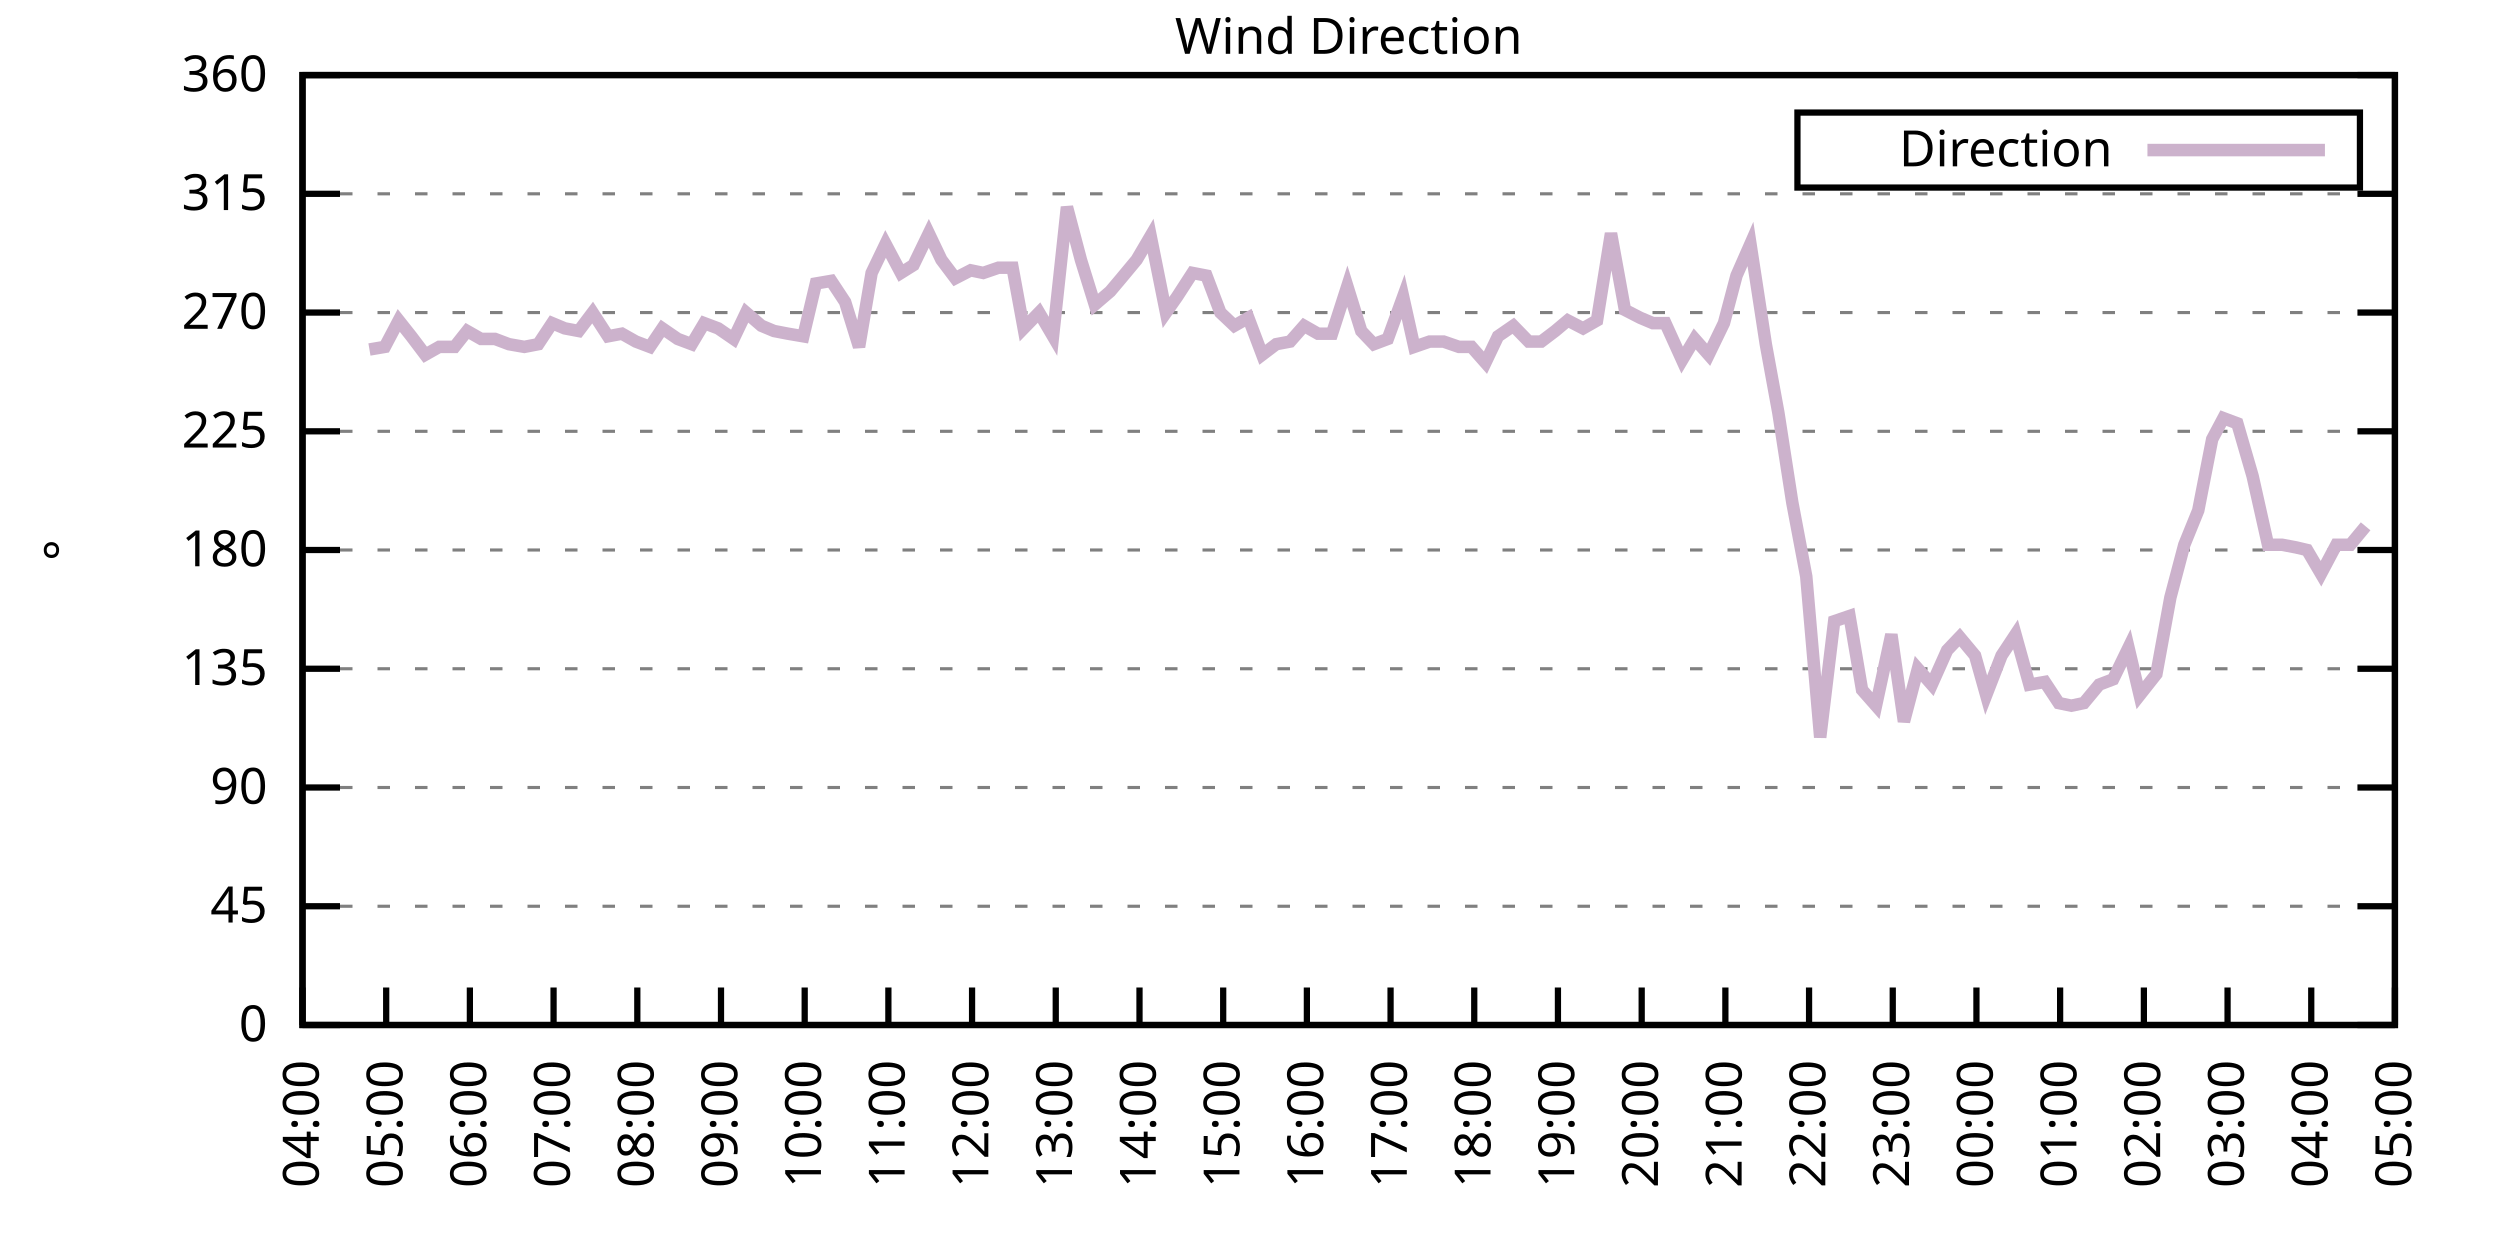
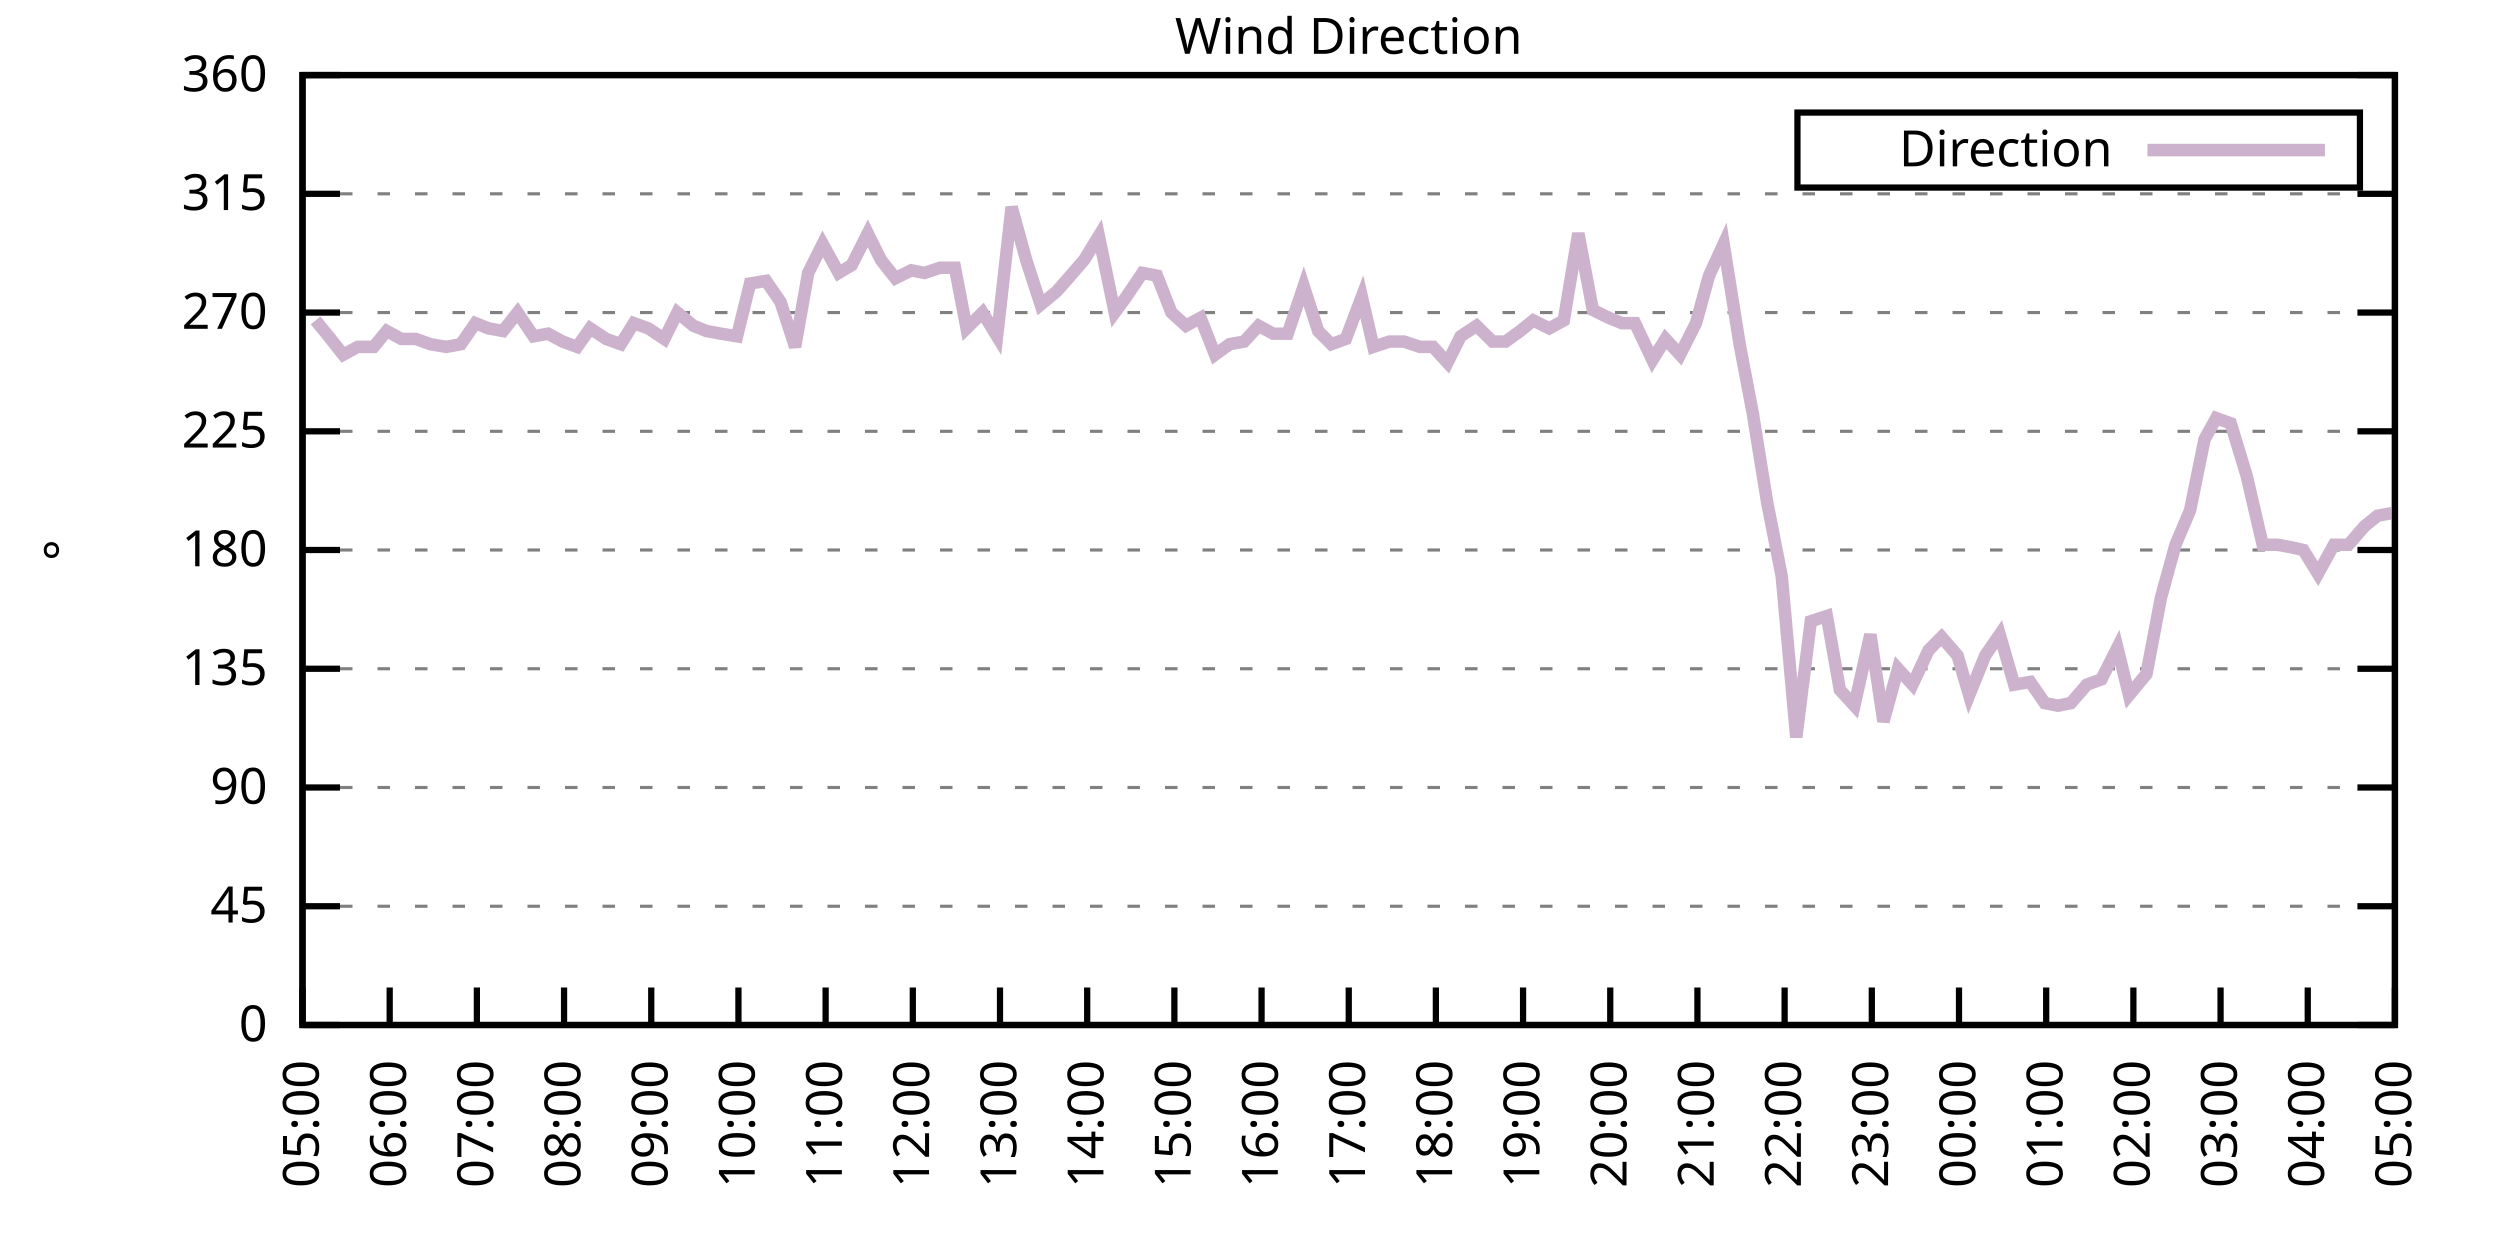
<svg xmlns="http://www.w3.org/2000/svg" xmlns:xlink="http://www.w3.org/1999/xlink" width="400" height="200" viewBox="0 0 400 200">
  <g id="gnuplot_canvas">
    <rect x="0" y="0" width="400" height="200" fill="none" />
    <defs>
      <circle id="gpDot" r="0.5" stroke-width="0.5" stroke="currentColor" />
      <path id="gpPt0" stroke-width="0.333" stroke="currentColor" d="M-1,0 h2 M0,-1 v2" />
      <path id="gpPt1" stroke-width="0.333" stroke="currentColor" d="M-1,-1 L1,1 M1,-1 L-1,1" />
      <path id="gpPt2" stroke-width="0.333" stroke="currentColor" d="M-1,0 L1,0 M0,-1 L0,1 M-1,-1 L1,1 M-1,1 L1,-1" />
      <rect id="gpPt3" stroke-width="0.333" stroke="currentColor" x="-1" y="-1" width="2" height="2" />
      <rect id="gpPt4" stroke-width="0.333" stroke="currentColor" fill="currentColor" x="-1" y="-1" width="2" height="2" />
      <circle id="gpPt5" stroke-width="0.333" stroke="currentColor" cx="0" cy="0" r="1" />
      <use xlink:href="#gpPt5" id="gpPt6" fill="currentColor" stroke="none" />
      <path id="gpPt7" stroke-width="0.333" stroke="currentColor" d="M0,-1.33 L-1.33,0.67 L1.33,0.67 z" />
      <use xlink:href="#gpPt7" id="gpPt8" fill="currentColor" stroke="none" />
      <use xlink:href="#gpPt7" id="gpPt9" stroke="currentColor" transform="rotate(180)" />
      <use xlink:href="#gpPt9" id="gpPt10" fill="currentColor" stroke="none" />
      <use xlink:href="#gpPt3" id="gpPt11" stroke="currentColor" transform="rotate(45)" />
      <use xlink:href="#gpPt11" id="gpPt12" fill="currentColor" stroke="none" />
      <path id="gpPt13" stroke-width="0.333" stroke="currentColor" d="M0,1.330 L1.265,0.411 L0.782,-1.067 L-0.782,-1.076 L-1.265,0.411 z" />
      <use xlink:href="#gpPt13" id="gpPt14" fill="currentColor" stroke="none" />
      <filter id="textbox" filterUnits="objectBoundingBox" x="0" y="0" height="1" width="1">
        <feFlood flood-color="white" flood-opacity="1" result="bgnd" />
        <feComposite in="SourceGraphic" in2="bgnd" operator="atop" />
      </filter>
      <filter id="greybox" filterUnits="objectBoundingBox" x="0" y="0" height="1" width="1">
        <feFlood flood-color="lightgrey" flood-opacity="1" result="grey" />
        <feComposite in="SourceGraphic" in2="grey" operator="atop" />
      </filter>
    </defs>
    <g fill="none" color="white" stroke="currentColor" stroke-width="1.00" stroke-linecap="butt" stroke-linejoin="miter">
</g>
    <g fill="none" color="black" stroke="currentColor" stroke-width="1.00" stroke-linecap="butt" stroke-linejoin="miter">
      <g stroke="none" shape-rendering="crispEdges">
        <polygon fill="rgb(255, 255, 255)" points="48.40,164.00 383.18,164.00 383.18,12.02 48.40,12.02 " />
      </g>
    </g>
    <g fill="none" color="black" stroke="currentColor" stroke-width="1.00" stroke-linecap="butt" stroke-linejoin="miter">
</g>
    <g fill="none" color="black" stroke="black" stroke-width="0.50" stroke-linecap="butt" stroke-linejoin="miter">
</g>
    <g fill="none" color="gray" stroke="currentColor" stroke-width="0.50" stroke-linecap="butt" stroke-linejoin="miter">
      <path stroke="gray" stroke-dasharray="2,4" class="gridline" d="M48.40,164.00 L383.19,164.00  " />
    </g>
    <g fill="none" color="gray" stroke="gray" stroke-width="1.00" stroke-linecap="butt" stroke-linejoin="miter">
</g>
    <g fill="none" color="black" stroke="currentColor" stroke-width="1.00" stroke-linecap="butt" stroke-linejoin="miter">
      <path stroke="black" d="M48.40,164.00 L54.40,164.00 M383.19,164.00 L377.19,164.00  " />
      <g transform="translate(42.80,166.60)" stroke="none" fill="black" font-family="Sans" font-size="8.00" text-anchor="end">
        <text>
          <tspan font-family="Sans"> 0</tspan>
        </text>
      </g>
    </g>
    <g fill="none" color="black" stroke="currentColor" stroke-width="1.00" stroke-linecap="butt" stroke-linejoin="miter">
</g>
    <g fill="none" color="black" stroke="black" stroke-width="0.50" stroke-linecap="butt" stroke-linejoin="miter">
</g>
    <g fill="none" color="gray" stroke="currentColor" stroke-width="0.50" stroke-linecap="butt" stroke-linejoin="miter">
      <path stroke="gray" stroke-dasharray="2,4" class="gridline" d="M48.40,145.00 L383.19,145.00  " />
    </g>
    <g fill="none" color="gray" stroke="gray" stroke-width="1.00" stroke-linecap="butt" stroke-linejoin="miter">
</g>
    <g fill="none" color="black" stroke="currentColor" stroke-width="1.00" stroke-linecap="butt" stroke-linejoin="miter">
      <path stroke="black" d="M48.40,145.00 L54.40,145.00 M383.19,145.00 L377.19,145.00  " />
      <g transform="translate(42.80,147.60)" stroke="none" fill="black" font-family="Sans" font-size="8.00" text-anchor="end">
        <text>
          <tspan font-family="Sans"> 45</tspan>
        </text>
      </g>
    </g>
    <g fill="none" color="black" stroke="currentColor" stroke-width="1.00" stroke-linecap="butt" stroke-linejoin="miter">
</g>
    <g fill="none" color="black" stroke="black" stroke-width="0.50" stroke-linecap="butt" stroke-linejoin="miter">
</g>
    <g fill="none" color="gray" stroke="currentColor" stroke-width="0.50" stroke-linecap="butt" stroke-linejoin="miter">
      <path stroke="gray" stroke-dasharray="2,4" class="gridline" d="M48.40,126.00 L383.19,126.00  " />
    </g>
    <g fill="none" color="gray" stroke="gray" stroke-width="1.00" stroke-linecap="butt" stroke-linejoin="miter">
</g>
    <g fill="none" color="black" stroke="currentColor" stroke-width="1.00" stroke-linecap="butt" stroke-linejoin="miter">
      <path stroke="black" d="M48.40,126.00 L54.40,126.00 M383.19,126.00 L377.19,126.00  " />
      <g transform="translate(42.80,128.60)" stroke="none" fill="black" font-family="Sans" font-size="8.00" text-anchor="end">
        <text>
          <tspan font-family="Sans"> 90</tspan>
        </text>
      </g>
    </g>
    <g fill="none" color="black" stroke="currentColor" stroke-width="1.00" stroke-linecap="butt" stroke-linejoin="miter">
</g>
    <g fill="none" color="black" stroke="black" stroke-width="0.50" stroke-linecap="butt" stroke-linejoin="miter">
</g>
    <g fill="none" color="gray" stroke="currentColor" stroke-width="0.50" stroke-linecap="butt" stroke-linejoin="miter">
      <path stroke="gray" stroke-dasharray="2,4" class="gridline" d="M48.40,107.00 L383.19,107.00  " />
    </g>
    <g fill="none" color="gray" stroke="gray" stroke-width="1.00" stroke-linecap="butt" stroke-linejoin="miter">
</g>
    <g fill="none" color="black" stroke="currentColor" stroke-width="1.00" stroke-linecap="butt" stroke-linejoin="miter">
      <path stroke="black" d="M48.40,107.00 L54.40,107.00 M383.19,107.00 L377.19,107.00  " />
      <g transform="translate(42.80,109.60)" stroke="none" fill="black" font-family="Sans" font-size="8.00" text-anchor="end">
        <text>
          <tspan font-family="Sans"> 135</tspan>
        </text>
      </g>
    </g>
    <g fill="none" color="black" stroke="currentColor" stroke-width="1.00" stroke-linecap="butt" stroke-linejoin="miter">
</g>
    <g fill="none" color="black" stroke="black" stroke-width="0.50" stroke-linecap="butt" stroke-linejoin="miter">
</g>
    <g fill="none" color="gray" stroke="currentColor" stroke-width="0.50" stroke-linecap="butt" stroke-linejoin="miter">
      <path stroke="gray" stroke-dasharray="2,4" class="gridline" d="M48.40,88.00 L383.19,88.00  " />
    </g>
    <g fill="none" color="gray" stroke="gray" stroke-width="1.00" stroke-linecap="butt" stroke-linejoin="miter">
</g>
    <g fill="none" color="black" stroke="currentColor" stroke-width="1.00" stroke-linecap="butt" stroke-linejoin="miter">
      <path stroke="black" d="M48.40,88.00 L54.40,88.00 M383.19,88.00 L377.19,88.00  " />
      <g transform="translate(42.80,90.60)" stroke="none" fill="black" font-family="Sans" font-size="8.00" text-anchor="end">
        <text>
          <tspan font-family="Sans"> 180</tspan>
        </text>
      </g>
    </g>
    <g fill="none" color="black" stroke="currentColor" stroke-width="1.00" stroke-linecap="butt" stroke-linejoin="miter">
</g>
    <g fill="none" color="black" stroke="black" stroke-width="0.50" stroke-linecap="butt" stroke-linejoin="miter">
</g>
    <g fill="none" color="gray" stroke="currentColor" stroke-width="0.50" stroke-linecap="butt" stroke-linejoin="miter">
      <path stroke="gray" stroke-dasharray="2,4" class="gridline" d="M48.40,69.01 L383.19,69.01  " />
    </g>
    <g fill="none" color="gray" stroke="gray" stroke-width="1.00" stroke-linecap="butt" stroke-linejoin="miter">
</g>
    <g fill="none" color="black" stroke="currentColor" stroke-width="1.00" stroke-linecap="butt" stroke-linejoin="miter">
      <path stroke="black" d="M48.40,69.01 L54.40,69.01 M383.19,69.01 L377.19,69.01  " />
      <g transform="translate(42.80,71.61)" stroke="none" fill="black" font-family="Sans" font-size="8.00" text-anchor="end">
        <text>
          <tspan font-family="Sans"> 225</tspan>
        </text>
      </g>
    </g>
    <g fill="none" color="black" stroke="currentColor" stroke-width="1.00" stroke-linecap="butt" stroke-linejoin="miter">
</g>
    <g fill="none" color="black" stroke="black" stroke-width="0.50" stroke-linecap="butt" stroke-linejoin="miter">
</g>
    <g fill="none" color="gray" stroke="currentColor" stroke-width="0.50" stroke-linecap="butt" stroke-linejoin="miter">
      <path stroke="gray" stroke-dasharray="2,4" class="gridline" d="M48.40,50.01 L383.19,50.01  " />
    </g>
    <g fill="none" color="gray" stroke="gray" stroke-width="1.00" stroke-linecap="butt" stroke-linejoin="miter">
</g>
    <g fill="none" color="black" stroke="currentColor" stroke-width="1.00" stroke-linecap="butt" stroke-linejoin="miter">
      <path stroke="black" d="M48.40,50.01 L54.40,50.01 M383.19,50.01 L377.19,50.01  " />
      <g transform="translate(42.80,52.61)" stroke="none" fill="black" font-family="Sans" font-size="8.00" text-anchor="end">
        <text>
          <tspan font-family="Sans"> 270</tspan>
        </text>
      </g>
    </g>
    <g fill="none" color="black" stroke="currentColor" stroke-width="1.00" stroke-linecap="butt" stroke-linejoin="miter">
</g>
    <g fill="none" color="black" stroke="black" stroke-width="0.50" stroke-linecap="butt" stroke-linejoin="miter">
</g>
    <g fill="none" color="gray" stroke="currentColor" stroke-width="0.50" stroke-linecap="butt" stroke-linejoin="miter">
      <path stroke="gray" stroke-dasharray="2,4" class="gridline" d="M48.40,31.01 L383.19,31.01  " />
    </g>
    <g fill="none" color="gray" stroke="gray" stroke-width="1.00" stroke-linecap="butt" stroke-linejoin="miter">
</g>
    <g fill="none" color="black" stroke="currentColor" stroke-width="1.00" stroke-linecap="butt" stroke-linejoin="miter">
      <path stroke="black" d="M48.40,31.01 L54.40,31.01 M383.19,31.01 L377.19,31.01  " />
      <g transform="translate(42.80,33.61)" stroke="none" fill="black" font-family="Sans" font-size="8.00" text-anchor="end">
        <text>
          <tspan font-family="Sans"> 315</tspan>
        </text>
      </g>
    </g>
    <g fill="none" color="black" stroke="currentColor" stroke-width="1.00" stroke-linecap="butt" stroke-linejoin="miter">
</g>
    <g fill="none" color="black" stroke="black" stroke-width="0.50" stroke-linecap="butt" stroke-linejoin="miter">
</g>
    <g fill="none" color="gray" stroke="currentColor" stroke-width="0.50" stroke-linecap="butt" stroke-linejoin="miter">
      <path stroke="gray" stroke-dasharray="2,4" class="gridline" d="M48.40,12.01 L383.19,12.01  " />
    </g>
    <g fill="none" color="gray" stroke="gray" stroke-width="1.00" stroke-linecap="butt" stroke-linejoin="miter">
</g>
    <g fill="none" color="black" stroke="currentColor" stroke-width="1.00" stroke-linecap="butt" stroke-linejoin="miter">
      <path stroke="black" d="M48.40,12.01 L54.40,12.01 M383.19,12.01 L377.19,12.01  " />
      <g transform="translate(42.80,14.61)" stroke="none" fill="black" font-family="Sans" font-size="8.00" text-anchor="end">
        <text>
          <tspan font-family="Sans"> 360</tspan>
        </text>
      </g>
    </g>
    <g fill="none" color="black" stroke="currentColor" stroke-width="1.00" stroke-linecap="butt" stroke-linejoin="miter">
      <path stroke="black" d="M48.40,164.00 L48.40,158.00  " />
      <g transform="translate(51.00,169.60) rotate(270.00)" stroke="none" fill="black" font-family="Sans" font-size="8.00" text-anchor="end">
        <text>
-           <tspan font-family="Sans">04:00</tspan>
-         </text>
-       </g>
-     </g>
-     <g fill="none" color="black" stroke="currentColor" stroke-width="1.00" stroke-linecap="butt" stroke-linejoin="miter">
-       <path stroke="black" d="M61.79,164.00 L61.79,158.00  " />
-       <g transform="translate(64.39,169.60) rotate(270.00)" stroke="none" fill="black" font-family="Sans" font-size="8.00" text-anchor="end">
-         <text>
          <tspan font-family="Sans">05:00</tspan>
        </text>
      </g>
    </g>
    <g fill="none" color="black" stroke="currentColor" stroke-width="1.00" stroke-linecap="butt" stroke-linejoin="miter">
-       <path stroke="black" d="M75.18,164.00 L75.18,158.00  " />
-       <g transform="translate(77.78,169.60) rotate(270.00)" stroke="none" fill="black" font-family="Sans" font-size="8.00" text-anchor="end">
+       <path stroke="black" d="M62.35,164.00 L62.35,158.00  " />
+       <g transform="translate(64.95,169.60) rotate(270.00)" stroke="none" fill="black" font-family="Sans" font-size="8.00" text-anchor="end">
        <text>
          <tspan font-family="Sans">06:00</tspan>
        </text>
      </g>
    </g>
    <g fill="none" color="black" stroke="currentColor" stroke-width="1.00" stroke-linecap="butt" stroke-linejoin="miter">
-       <path stroke="black" d="M88.57,164.00 L88.57,158.00  " />
-       <g transform="translate(91.17,169.60) rotate(270.00)" stroke="none" fill="black" font-family="Sans" font-size="8.00" text-anchor="end">
+       <path stroke="black" d="M76.30,164.00 L76.30,158.00  " />
+       <g transform="translate(78.90,169.60) rotate(270.00)" stroke="none" fill="black" font-family="Sans" font-size="8.00" text-anchor="end">
        <text>
          <tspan font-family="Sans">07:00</tspan>
        </text>
      </g>
    </g>
    <g fill="none" color="black" stroke="currentColor" stroke-width="1.00" stroke-linecap="butt" stroke-linejoin="miter">
-       <path stroke="black" d="M101.97,164.00 L101.97,158.00  " />
-       <g transform="translate(104.57,169.60) rotate(270.00)" stroke="none" fill="black" font-family="Sans" font-size="8.00" text-anchor="end">
+       <path stroke="black" d="M90.25,164.00 L90.25,158.00  " />
+       <g transform="translate(92.85,169.60) rotate(270.00)" stroke="none" fill="black" font-family="Sans" font-size="8.00" text-anchor="end">
        <text>
          <tspan font-family="Sans">08:00</tspan>
        </text>
      </g>
    </g>
    <g fill="none" color="black" stroke="currentColor" stroke-width="1.00" stroke-linecap="butt" stroke-linejoin="miter">
-       <path stroke="black" d="M115.36,164.00 L115.36,158.00  " />
-       <g transform="translate(117.96,169.60) rotate(270.00)" stroke="none" fill="black" font-family="Sans" font-size="8.00" text-anchor="end">
+       <path stroke="black" d="M104.20,164.00 L104.20,158.00  " />
+       <g transform="translate(106.80,169.60) rotate(270.00)" stroke="none" fill="black" font-family="Sans" font-size="8.00" text-anchor="end">
        <text>
          <tspan font-family="Sans">09:00</tspan>
        </text>
      </g>
    </g>
    <g fill="none" color="black" stroke="currentColor" stroke-width="1.00" stroke-linecap="butt" stroke-linejoin="miter">
-       <path stroke="black" d="M128.75,164.00 L128.75,158.00  " />
-       <g transform="translate(131.35,169.60) rotate(270.00)" stroke="none" fill="black" font-family="Sans" font-size="8.00" text-anchor="end">
+       <path stroke="black" d="M118.15,164.00 L118.15,158.00  " />
+       <g transform="translate(120.75,169.60) rotate(270.00)" stroke="none" fill="black" font-family="Sans" font-size="8.00" text-anchor="end">
        <text>
          <tspan font-family="Sans">10:00</tspan>
        </text>
      </g>
    </g>
    <g fill="none" color="black" stroke="currentColor" stroke-width="1.00" stroke-linecap="butt" stroke-linejoin="miter">
-       <path stroke="black" d="M142.14,164.00 L142.14,158.00  " />
-       <g transform="translate(144.74,169.60) rotate(270.00)" stroke="none" fill="black" font-family="Sans" font-size="8.00" text-anchor="end">
+       <path stroke="black" d="M132.10,164.00 L132.10,158.00  " />
+       <g transform="translate(134.70,169.60) rotate(270.00)" stroke="none" fill="black" font-family="Sans" font-size="8.00" text-anchor="end">
        <text>
          <tspan font-family="Sans">11:00</tspan>
        </text>
      </g>
    </g>
    <g fill="none" color="black" stroke="currentColor" stroke-width="1.00" stroke-linecap="butt" stroke-linejoin="miter">
-       <path stroke="black" d="M155.53,164.00 L155.53,158.00  " />
-       <g transform="translate(158.13,169.60) rotate(270.00)" stroke="none" fill="black" font-family="Sans" font-size="8.00" text-anchor="end">
+       <path stroke="black" d="M146.05,164.00 L146.05,158.00  " />
+       <g transform="translate(148.65,169.60) rotate(270.00)" stroke="none" fill="black" font-family="Sans" font-size="8.00" text-anchor="end">
        <text>
          <tspan font-family="Sans">12:00</tspan>
        </text>
      </g>
    </g>
    <g fill="none" color="black" stroke="currentColor" stroke-width="1.00" stroke-linecap="butt" stroke-linejoin="miter">
-       <path stroke="black" d="M168.92,164.00 L168.92,158.00  " />
-       <g transform="translate(171.52,169.60) rotate(270.00)" stroke="none" fill="black" font-family="Sans" font-size="8.00" text-anchor="end">
+       <path stroke="black" d="M160.00,164.00 L160.00,158.00  " />
+       <g transform="translate(162.60,169.60) rotate(270.00)" stroke="none" fill="black" font-family="Sans" font-size="8.00" text-anchor="end">
        <text>
          <tspan font-family="Sans">13:00</tspan>
        </text>
      </g>
    </g>
    <g fill="none" color="black" stroke="currentColor" stroke-width="1.00" stroke-linecap="butt" stroke-linejoin="miter">
-       <path stroke="black" d="M182.32,164.00 L182.32,158.00  " />
-       <g transform="translate(184.92,169.60) rotate(270.00)" stroke="none" fill="black" font-family="Sans" font-size="8.00" text-anchor="end">
+       <path stroke="black" d="M173.95,164.00 L173.95,158.00  " />
+       <g transform="translate(176.55,169.60) rotate(270.00)" stroke="none" fill="black" font-family="Sans" font-size="8.00" text-anchor="end">
        <text>
          <tspan font-family="Sans">14:00</tspan>
        </text>
      </g>
    </g>
    <g fill="none" color="black" stroke="currentColor" stroke-width="1.00" stroke-linecap="butt" stroke-linejoin="miter">
-       <path stroke="black" d="M195.71,164.00 L195.71,158.00  " />
-       <g transform="translate(198.31,169.60) rotate(270.00)" stroke="none" fill="black" font-family="Sans" font-size="8.00" text-anchor="end">
+       <path stroke="black" d="M187.90,164.00 L187.90,158.00  " />
+       <g transform="translate(190.50,169.60) rotate(270.00)" stroke="none" fill="black" font-family="Sans" font-size="8.00" text-anchor="end">
        <text>
          <tspan font-family="Sans">15:00</tspan>
        </text>
      </g>
    </g>
    <g fill="none" color="black" stroke="currentColor" stroke-width="1.00" stroke-linecap="butt" stroke-linejoin="miter">
-       <path stroke="black" d="M209.10,164.00 L209.10,158.00  " />
-       <g transform="translate(211.70,169.60) rotate(270.00)" stroke="none" fill="black" font-family="Sans" font-size="8.00" text-anchor="end">
+       <path stroke="black" d="M201.85,164.00 L201.85,158.00  " />
+       <g transform="translate(204.45,169.60) rotate(270.00)" stroke="none" fill="black" font-family="Sans" font-size="8.00" text-anchor="end">
        <text>
          <tspan font-family="Sans">16:00</tspan>
        </text>
      </g>
    </g>
    <g fill="none" color="black" stroke="currentColor" stroke-width="1.00" stroke-linecap="butt" stroke-linejoin="miter">
-       <path stroke="black" d="M222.49,164.00 L222.49,158.00  " />
-       <g transform="translate(225.09,169.60) rotate(270.00)" stroke="none" fill="black" font-family="Sans" font-size="8.00" text-anchor="end">
+       <path stroke="black" d="M215.80,164.00 L215.80,158.00  " />
+       <g transform="translate(218.40,169.60) rotate(270.00)" stroke="none" fill="black" font-family="Sans" font-size="8.00" text-anchor="end">
        <text>
          <tspan font-family="Sans">17:00</tspan>
        </text>
      </g>
    </g>
    <g fill="none" color="black" stroke="currentColor" stroke-width="1.00" stroke-linecap="butt" stroke-linejoin="miter">
-       <path stroke="black" d="M235.88,164.00 L235.88,158.00  " />
-       <g transform="translate(238.48,169.60) rotate(270.00)" stroke="none" fill="black" font-family="Sans" font-size="8.00" text-anchor="end">
+       <path stroke="black" d="M229.74,164.00 L229.74,158.00  " />
+       <g transform="translate(232.34,169.60) rotate(270.00)" stroke="none" fill="black" font-family="Sans" font-size="8.00" text-anchor="end">
        <text>
          <tspan font-family="Sans">18:00</tspan>
        </text>
      </g>
    </g>
    <g fill="none" color="black" stroke="currentColor" stroke-width="1.00" stroke-linecap="butt" stroke-linejoin="miter">
-       <path stroke="black" d="M249.27,164.00 L249.27,158.00  " />
-       <g transform="translate(251.87,169.60) rotate(270.00)" stroke="none" fill="black" font-family="Sans" font-size="8.00" text-anchor="end">
+       <path stroke="black" d="M243.69,164.00 L243.69,158.00  " />
+       <g transform="translate(246.29,169.60) rotate(270.00)" stroke="none" fill="black" font-family="Sans" font-size="8.00" text-anchor="end">
        <text>
          <tspan font-family="Sans">19:00</tspan>
        </text>
      </g>
    </g>
    <g fill="none" color="black" stroke="currentColor" stroke-width="1.00" stroke-linecap="butt" stroke-linejoin="miter">
-       <path stroke="black" d="M262.67,164.00 L262.67,158.00  " />
-       <g transform="translate(265.27,169.60) rotate(270.00)" stroke="none" fill="black" font-family="Sans" font-size="8.00" text-anchor="end">
+       <path stroke="black" d="M257.64,164.00 L257.64,158.00  " />
+       <g transform="translate(260.24,169.60) rotate(270.00)" stroke="none" fill="black" font-family="Sans" font-size="8.00" text-anchor="end">
        <text>
          <tspan font-family="Sans">20:00</tspan>
        </text>
      </g>
    </g>
    <g fill="none" color="black" stroke="currentColor" stroke-width="1.00" stroke-linecap="butt" stroke-linejoin="miter">
-       <path stroke="black" d="M276.06,164.00 L276.06,158.00  " />
-       <g transform="translate(278.66,169.60) rotate(270.00)" stroke="none" fill="black" font-family="Sans" font-size="8.00" text-anchor="end">
+       <path stroke="black" d="M271.59,164.00 L271.59,158.00  " />
+       <g transform="translate(274.19,169.60) rotate(270.00)" stroke="none" fill="black" font-family="Sans" font-size="8.00" text-anchor="end">
        <text>
          <tspan font-family="Sans">21:00</tspan>
        </text>
      </g>
    </g>
    <g fill="none" color="black" stroke="currentColor" stroke-width="1.00" stroke-linecap="butt" stroke-linejoin="miter">
-       <path stroke="black" d="M289.45,164.00 L289.45,158.00  " />
-       <g transform="translate(292.05,169.60) rotate(270.00)" stroke="none" fill="black" font-family="Sans" font-size="8.00" text-anchor="end">
+       <path stroke="black" d="M285.54,164.00 L285.54,158.00  " />
+       <g transform="translate(288.14,169.60) rotate(270.00)" stroke="none" fill="black" font-family="Sans" font-size="8.00" text-anchor="end">
        <text>
          <tspan font-family="Sans">22:00</tspan>
        </text>
      </g>
    </g>
    <g fill="none" color="black" stroke="currentColor" stroke-width="1.00" stroke-linecap="butt" stroke-linejoin="miter">
-       <path stroke="black" d="M302.84,164.00 L302.84,158.00  " />
-       <g transform="translate(305.44,169.60) rotate(270.00)" stroke="none" fill="black" font-family="Sans" font-size="8.00" text-anchor="end">
+       <path stroke="black" d="M299.49,164.00 L299.49,158.00  " />
+       <g transform="translate(302.09,169.60) rotate(270.00)" stroke="none" fill="black" font-family="Sans" font-size="8.00" text-anchor="end">
        <text>
          <tspan font-family="Sans">23:00</tspan>
        </text>
      </g>
    </g>
    <g fill="none" color="black" stroke="currentColor" stroke-width="1.00" stroke-linecap="butt" stroke-linejoin="miter">
-       <path stroke="black" d="M316.23,164.00 L316.23,158.00  " />
-       <g transform="translate(318.83,169.60) rotate(270.00)" stroke="none" fill="black" font-family="Sans" font-size="8.00" text-anchor="end">
+       <path stroke="black" d="M313.44,164.00 L313.44,158.00  " />
+       <g transform="translate(316.04,169.60) rotate(270.00)" stroke="none" fill="black" font-family="Sans" font-size="8.00" text-anchor="end">
        <text>
          <tspan font-family="Sans">00:00</tspan>
        </text>
      </g>
    </g>
    <g fill="none" color="black" stroke="currentColor" stroke-width="1.00" stroke-linecap="butt" stroke-linejoin="miter">
-       <path stroke="black" d="M329.62,164.00 L329.62,158.00  " />
-       <g transform="translate(332.22,169.60) rotate(270.00)" stroke="none" fill="black" font-family="Sans" font-size="8.00" text-anchor="end">
+       <path stroke="black" d="M327.39,164.00 L327.39,158.00  " />
+       <g transform="translate(329.99,169.60) rotate(270.00)" stroke="none" fill="black" font-family="Sans" font-size="8.00" text-anchor="end">
        <text>
          <tspan font-family="Sans">01:00</tspan>
        </text>
      </g>
    </g>
    <g fill="none" color="black" stroke="currentColor" stroke-width="1.00" stroke-linecap="butt" stroke-linejoin="miter">
-       <path stroke="black" d="M343.02,164.00 L343.02,158.00  " />
-       <g transform="translate(345.62,169.60) rotate(270.00)" stroke="none" fill="black" font-family="Sans" font-size="8.00" text-anchor="end">
+       <path stroke="black" d="M341.34,164.00 L341.34,158.00  " />
+       <g transform="translate(343.94,169.60) rotate(270.00)" stroke="none" fill="black" font-family="Sans" font-size="8.00" text-anchor="end">
        <text>
          <tspan font-family="Sans">02:00</tspan>
        </text>
      </g>
    </g>
    <g fill="none" color="black" stroke="currentColor" stroke-width="1.00" stroke-linecap="butt" stroke-linejoin="miter">
-       <path stroke="black" d="M356.41,164.00 L356.41,158.00  " />
-       <g transform="translate(359.01,169.60) rotate(270.00)" stroke="none" fill="black" font-family="Sans" font-size="8.00" text-anchor="end">
+       <path stroke="black" d="M355.29,164.00 L355.29,158.00  " />
+       <g transform="translate(357.89,169.60) rotate(270.00)" stroke="none" fill="black" font-family="Sans" font-size="8.00" text-anchor="end">
        <text>
          <tspan font-family="Sans">03:00</tspan>
        </text>
      </g>
    </g>
    <g fill="none" color="black" stroke="currentColor" stroke-width="1.00" stroke-linecap="butt" stroke-linejoin="miter">
-       <path stroke="black" d="M369.80,164.00 L369.80,158.00  " />
-       <g transform="translate(372.40,169.60) rotate(270.00)" stroke="none" fill="black" font-family="Sans" font-size="8.00" text-anchor="end">
+       <path stroke="black" d="M369.24,164.00 L369.24,158.00  " />
+       <g transform="translate(371.84,169.60) rotate(270.00)" stroke="none" fill="black" font-family="Sans" font-size="8.00" text-anchor="end">
        <text>
          <tspan font-family="Sans">04:00</tspan>
        </text>
      </g>
    </g>
    <g fill="none" color="black" stroke="currentColor" stroke-width="1.00" stroke-linecap="butt" stroke-linejoin="miter">
      <path stroke="black" d="M383.19,164.00 L383.19,158.00  " />
      <g transform="translate(385.79,169.60) rotate(270.00)" stroke="none" fill="black" font-family="Sans" font-size="8.00" text-anchor="end">
        <text>
          <tspan font-family="Sans">05:00</tspan>
        </text>
      </g>
    </g>
    <g fill="none" color="black" stroke="currentColor" stroke-width="1.00" stroke-linecap="butt" stroke-linejoin="miter">
</g>
    <g fill="none" color="black" stroke="currentColor" stroke-width="1.00" stroke-linecap="butt" stroke-linejoin="miter">
      <path stroke="black" d="M48.40,12.01 L48.40,164.00 L383.19,164.00 L383.19,12.01 L48.40,12.01 Z  " />
    </g>
    <g fill="none" color="black" stroke="currentColor" stroke-width="1.00" stroke-linecap="butt" stroke-linejoin="miter">
</g>
    <g fill="none" color="black" stroke="currentColor" stroke-width="1.00" stroke-linecap="butt" stroke-linejoin="miter">
      <path stroke="black" d="M287.59,30.01 L287.59,18.01 L377.59,18.01 L377.59,30.01 L287.59,30.01 Z  " />
    </g>
    <g id="Wind_direction_plot_1">
      <g fill="none" color="white" stroke="black" stroke-width="2.00" stroke-linecap="butt" stroke-linejoin="miter">
</g>
      <g fill="none" color="black" stroke="currentColor" stroke-width="2.00" stroke-linecap="butt" stroke-linejoin="miter">
        <g transform="translate(337.99,26.61)" stroke="none" fill="black" font-family="Sans" font-size="8.00" text-anchor="end">
          <text>
            <tspan font-family="Sans">Direction</tspan>
          </text>
        </g>
      </g>
      <g fill="none" color="black" stroke="currentColor" stroke-width="2.00" stroke-linecap="butt" stroke-linejoin="miter">
-         <path stroke="rgb(204, 178, 204)" d="M343.59,24.01 L371.99,24.01 M59.11,55.92 L61.57,55.50 L63.80,51.27 L65.81,53.81 L68.04,56.76 L70.27,55.50   L72.73,55.50 L74.74,52.96 L76.97,54.23 L79.20,54.23 L81.43,55.07 L83.89,55.50 L86.12,55.07 L88.35,51.70   L90.36,52.54 L92.59,52.96 L94.82,50.01 L97.28,53.81 L99.51,53.39 L101.74,54.65 L103.98,55.50 L105.98,52.54   L108.44,54.23 L110.67,55.07 L112.68,51.70 L114.91,52.54 L117.37,54.23 L119.38,50.01 L121.83,52.12 L123.84,52.96   L126.07,53.39 L128.53,53.81 L130.54,45.36 L132.99,44.94 L135.22,48.32 L137.45,55.50 L139.46,43.67 L141.69,39.03   L144.15,43.67 L146.16,42.41 L148.61,37.34 L150.62,41.56 L152.85,44.52 L155.31,43.25 L157.32,43.67 L159.77,42.83   L162.01,42.83 L163.79,52.54 L166.25,50.01 L168.48,53.81 L170.71,33.12 L172.94,41.56 L175.17,48.74 L177.63,46.63   L179.41,44.52 L181.87,41.56 L184.10,37.76 L186.56,50.01 L188.34,47.47 L190.80,43.67 L193.03,44.10 L195.26,50.01   L197.49,52.12 L199.73,50.85 L201.96,56.76 L204.19,55.07 L206.42,54.65 L208.65,52.12 L210.88,53.39 L213.12,53.39   L215.57,45.79 L217.80,52.96 L219.81,55.07 L222.04,54.23 L224.50,47.47 L226.29,55.50 L228.74,54.65 L230.97,54.65   L233.43,55.50 L235.44,55.50 L237.67,58.03 L239.68,53.81 L242.13,52.12 L244.59,54.65 L246.60,54.65 L248.83,52.96   L250.84,51.27 L253.29,52.54 L255.52,51.27 L257.76,37.34 L259.99,49.59 L262.44,50.85 L264.45,51.70 L266.46,51.70   L269.14,57.61 L271.15,54.23 L273.38,56.76 L275.83,51.70 L277.84,44.10 L280.07,39.03 L282.53,55.07 L284.54,66.05   L286.77,80.41 L289.00,92.23 L291.23,117.98 L293.47,99.40 L295.92,98.56 L297.93,110.38 L300.16,112.91 L302.62,101.52   L304.63,115.45 L306.86,107.00 L309.09,109.54 L311.54,104.05 L313.55,101.94 L316.01,104.89 L317.79,111.23 L320.25,104.89   L322.48,101.52 L324.71,109.54 L327.17,109.11 L329.40,112.49 L331.41,112.91 L333.42,112.49 L335.87,109.54 L338.10,108.69   L340.56,103.63 L342.35,111.23 L345.02,107.85 L347.26,95.60 L349.49,87.16 L351.72,81.67 L353.95,70.27 L355.74,66.90   L357.97,67.74 L360.42,76.18 L362.88,87.16 L365.11,87.16 L367.34,87.58 L369.13,88.00 L371.36,91.80 L373.82,87.16   L376.05,87.16 L378.50,84.21  " />
+         <path stroke="rgb(204, 178, 204)" d="M343.59,24.01 L371.99,24.01 M50.49,51.27 L52.58,53.81 L54.91,56.76 L57.23,55.50 L59.79,55.50 L61.88,52.96   L64.21,54.23 L66.53,54.23 L68.86,55.07 L71.42,55.50 L73.74,55.07 L76.07,51.70 L78.16,52.54 L80.48,52.96   L82.81,50.01 L85.37,53.81 L87.69,53.39 L90.02,54.65 L92.34,55.50 L94.43,52.54 L96.99,54.23 L99.32,55.07   L101.41,51.70 L103.73,52.54 L106.29,54.23 L108.38,50.01 L110.94,52.12 L113.03,52.96 L115.36,53.39 L117.92,53.81   L120.01,45.36 L122.57,44.94 L124.89,48.32 L127.22,55.50 L129.31,43.67 L131.63,39.03 L134.19,43.67 L136.28,42.41   L138.84,37.34 L140.93,41.56 L143.26,44.52 L145.81,43.25 L147.91,43.67 L150.46,42.83 L152.79,42.83 L154.65,52.54   L157.21,50.01 L159.53,53.81 L161.86,33.12 L164.18,41.56 L166.51,48.74 L169.06,46.63 L170.92,44.52 L173.48,41.56   L175.81,37.76 L178.36,50.01 L180.22,47.47 L182.78,43.67 L185.11,44.10 L187.43,50.01 L189.76,52.12 L192.08,50.85   L194.41,56.76 L196.73,55.07 L199.06,54.65 L201.38,52.12 L203.71,53.39 L206.03,53.39 L208.59,45.79 L210.91,52.96   L213.01,55.07 L215.33,54.23 L217.89,47.47 L219.75,55.50 L222.30,54.65 L224.63,54.65 L227.19,55.50 L229.28,55.50   L231.60,58.03 L233.70,53.81 L236.25,52.12 L238.81,54.65 L240.90,54.65 L243.23,52.96 L245.32,51.27 L247.88,52.54   L250.20,51.27 L252.53,37.34 L254.85,49.59 L257.41,50.85 L259.50,51.70 L261.60,51.70 L264.39,57.61 L266.48,54.23   L268.80,56.76 L271.36,51.70 L273.45,44.10 L275.78,39.03 L278.34,55.07 L280.43,66.05 L282.75,80.41 L285.08,92.23   L287.40,117.98 L289.73,99.40 L292.29,98.56 L294.38,110.38 L296.70,112.91 L299.26,101.52 L301.35,115.45 L303.68,107.00   L306.00,109.54 L308.56,104.05 L310.65,101.94 L313.21,104.89 L315.07,111.23 L317.63,104.89 L319.95,101.52 L322.28,109.54   L324.83,109.11 L327.16,112.49 L329.25,112.91 L331.34,112.49 L333.90,109.54 L336.23,108.69 L338.78,103.63 L340.64,111.23   L343.43,107.85 L345.76,95.60 L348.08,87.16 L350.41,81.67 L352.73,70.27 L354.59,66.90 L356.92,67.74 L359.48,76.18   L362.03,87.16 L364.36,87.16 L366.68,87.58 L368.54,88.00 L370.87,91.80 L373.43,87.16 L375.75,87.16 L378.31,84.21   L380.40,82.52 L382.73,82.09  " />
      </g>
    </g>
    <g fill="none" color="black" stroke="currentColor" stroke-width="2.00" stroke-linecap="butt" stroke-linejoin="miter">
</g>
    <g fill="none" color="black" stroke="black" stroke-width="1.00" stroke-linecap="butt" stroke-linejoin="miter">
</g>
    <g fill="none" color="black" stroke="currentColor" stroke-width="1.00" stroke-linecap="butt" stroke-linejoin="miter">
      <path stroke="black" d="M48.40,12.01 L48.40,164.00 L383.19,164.00 L383.19,12.01 L48.40,12.01 Z  " />
      <g transform="translate(12.80,88.01) rotate(270.00)" stroke="none" fill="black" font-family="Sans" font-size="8.00" text-anchor="middle">
        <text>
          <tspan font-family="Sans">°</tspan>
        </text>
      </g>
    </g>
    <g fill="none" color="black" stroke="currentColor" stroke-width="1.00" stroke-linecap="butt" stroke-linejoin="miter">
</g>
    <g fill="none" color="black" stroke="currentColor" stroke-width="1.00" stroke-linecap="butt" stroke-linejoin="miter">
      <g transform="translate(215.79,8.61)" stroke="none" fill="black" font-family="Sans" font-size="8.00" text-anchor="middle">
        <text>
          <tspan font-family="Sans">Wind Direction</tspan>
        </text>
      </g>
    </g>
    <g fill="none" color="black" stroke="currentColor" stroke-width="1.00" stroke-linecap="butt" stroke-linejoin="miter">
</g>
  </g>
</svg>
